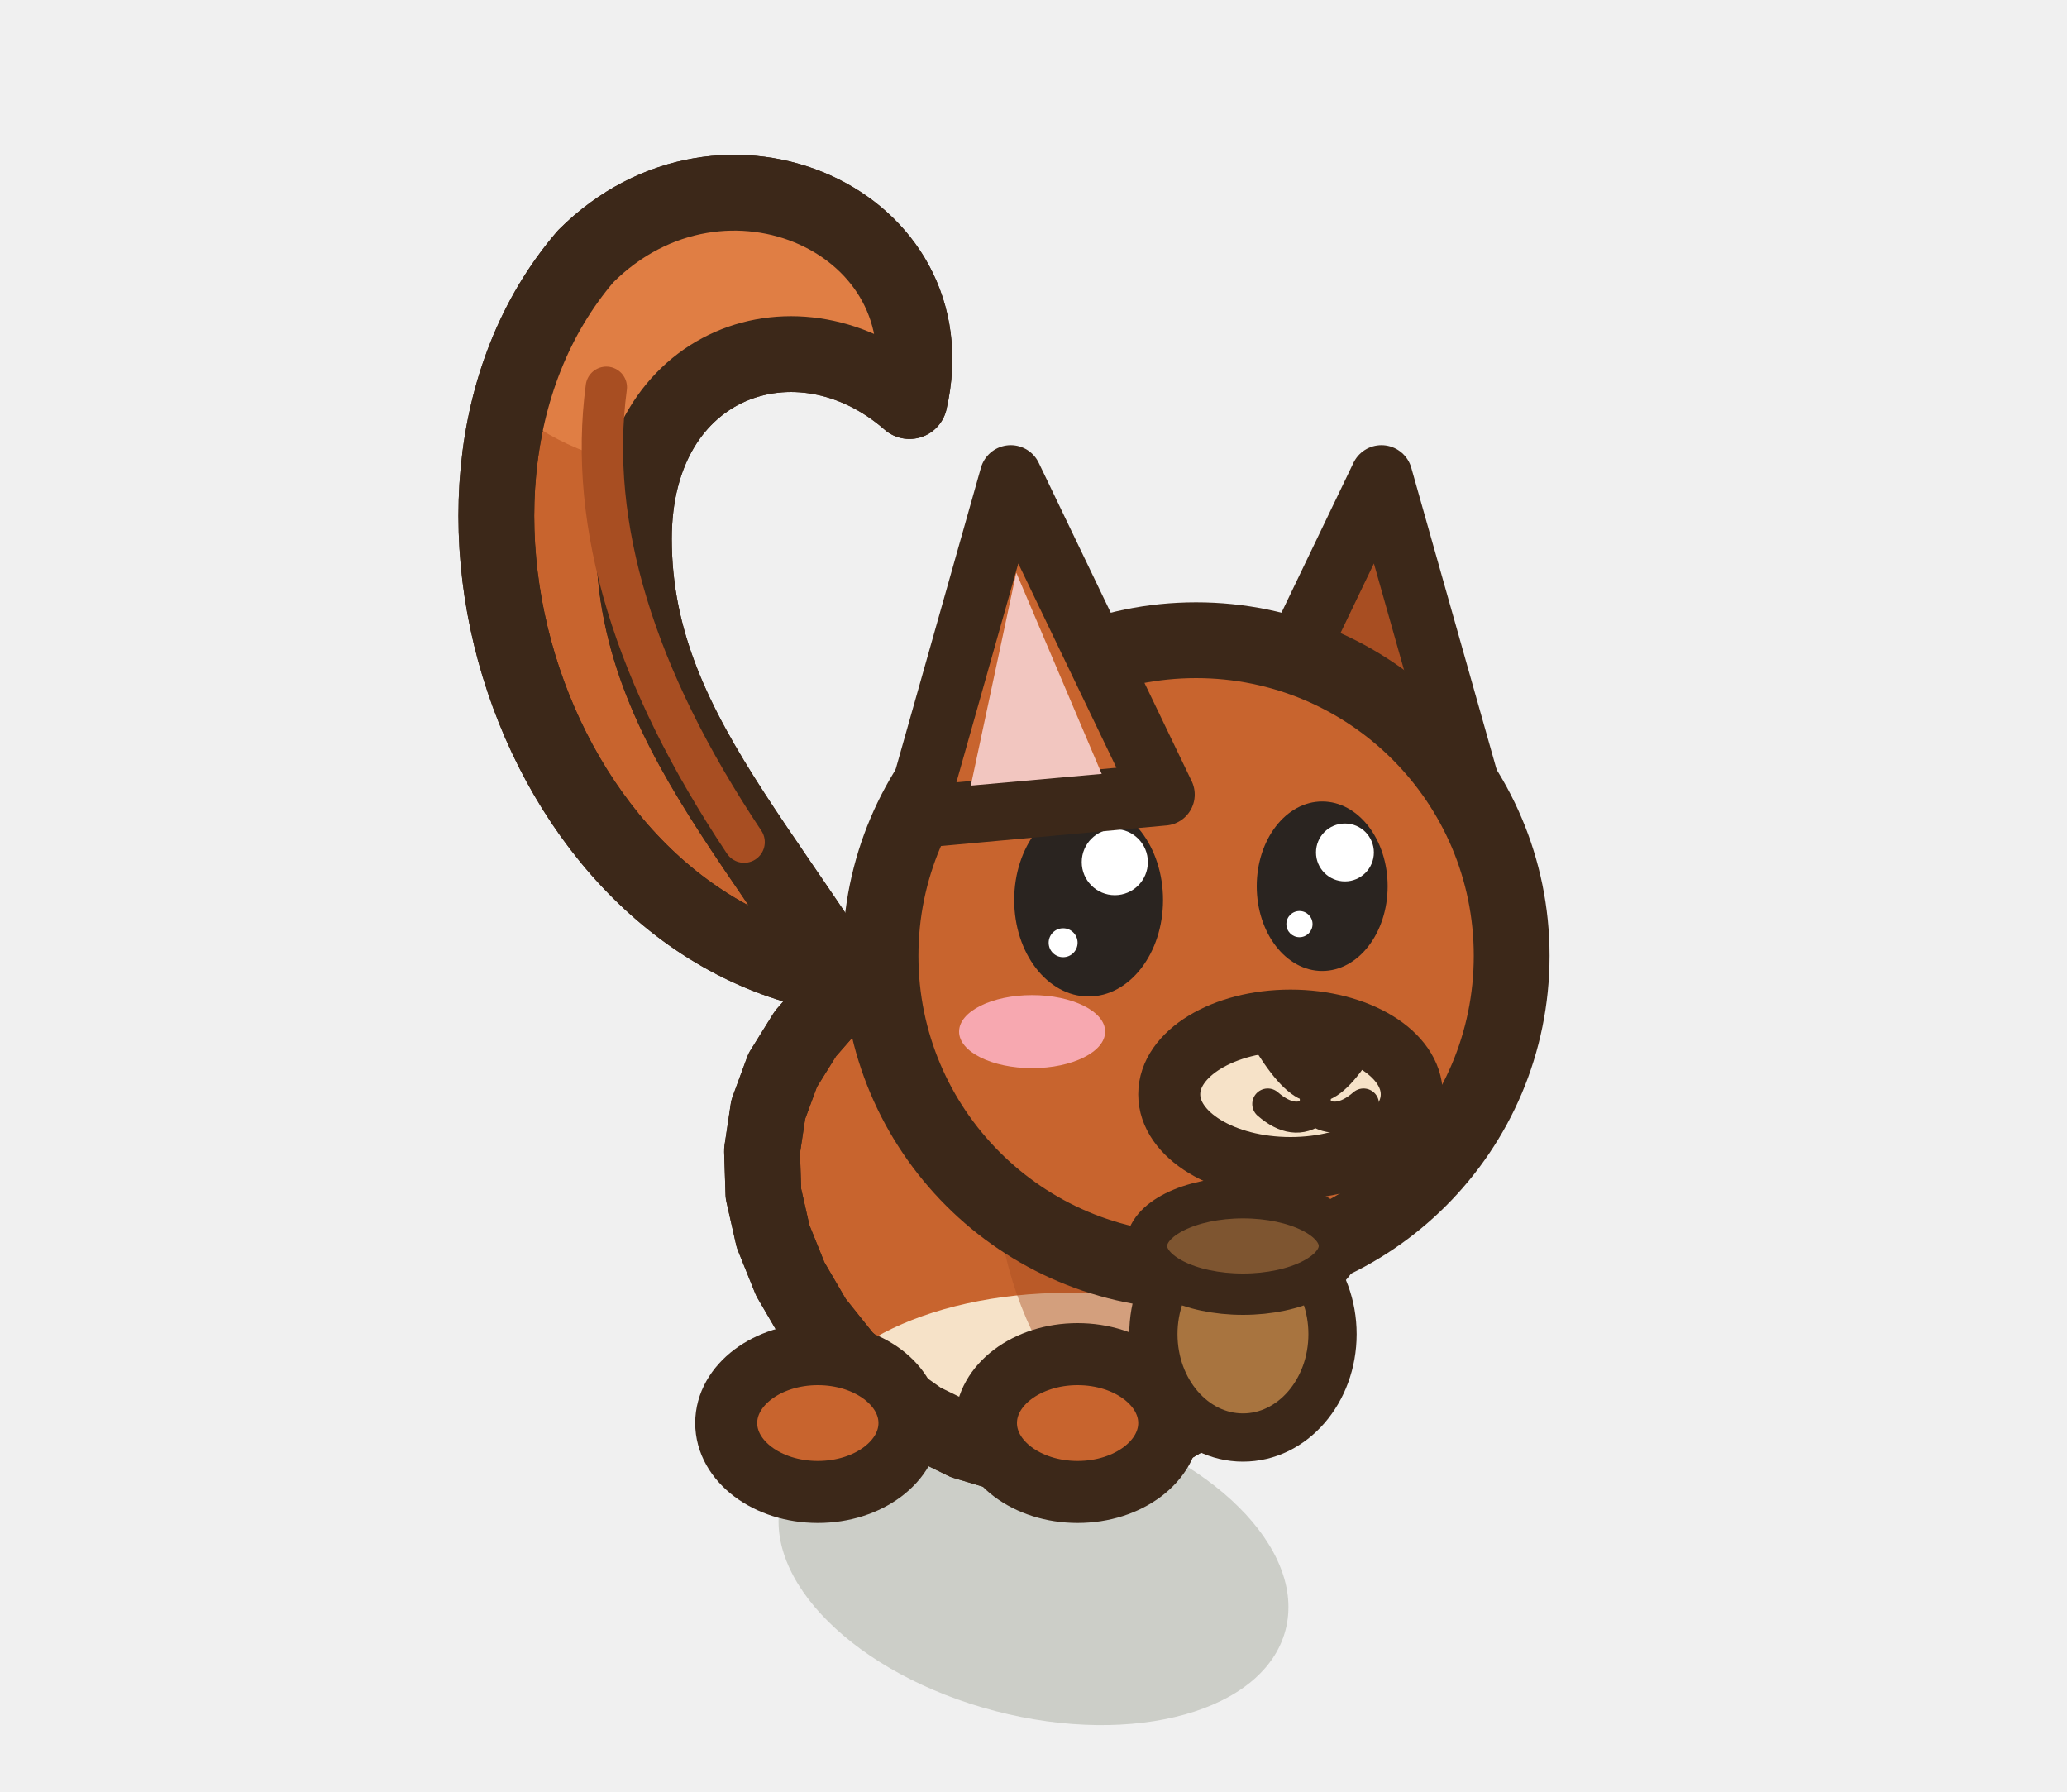
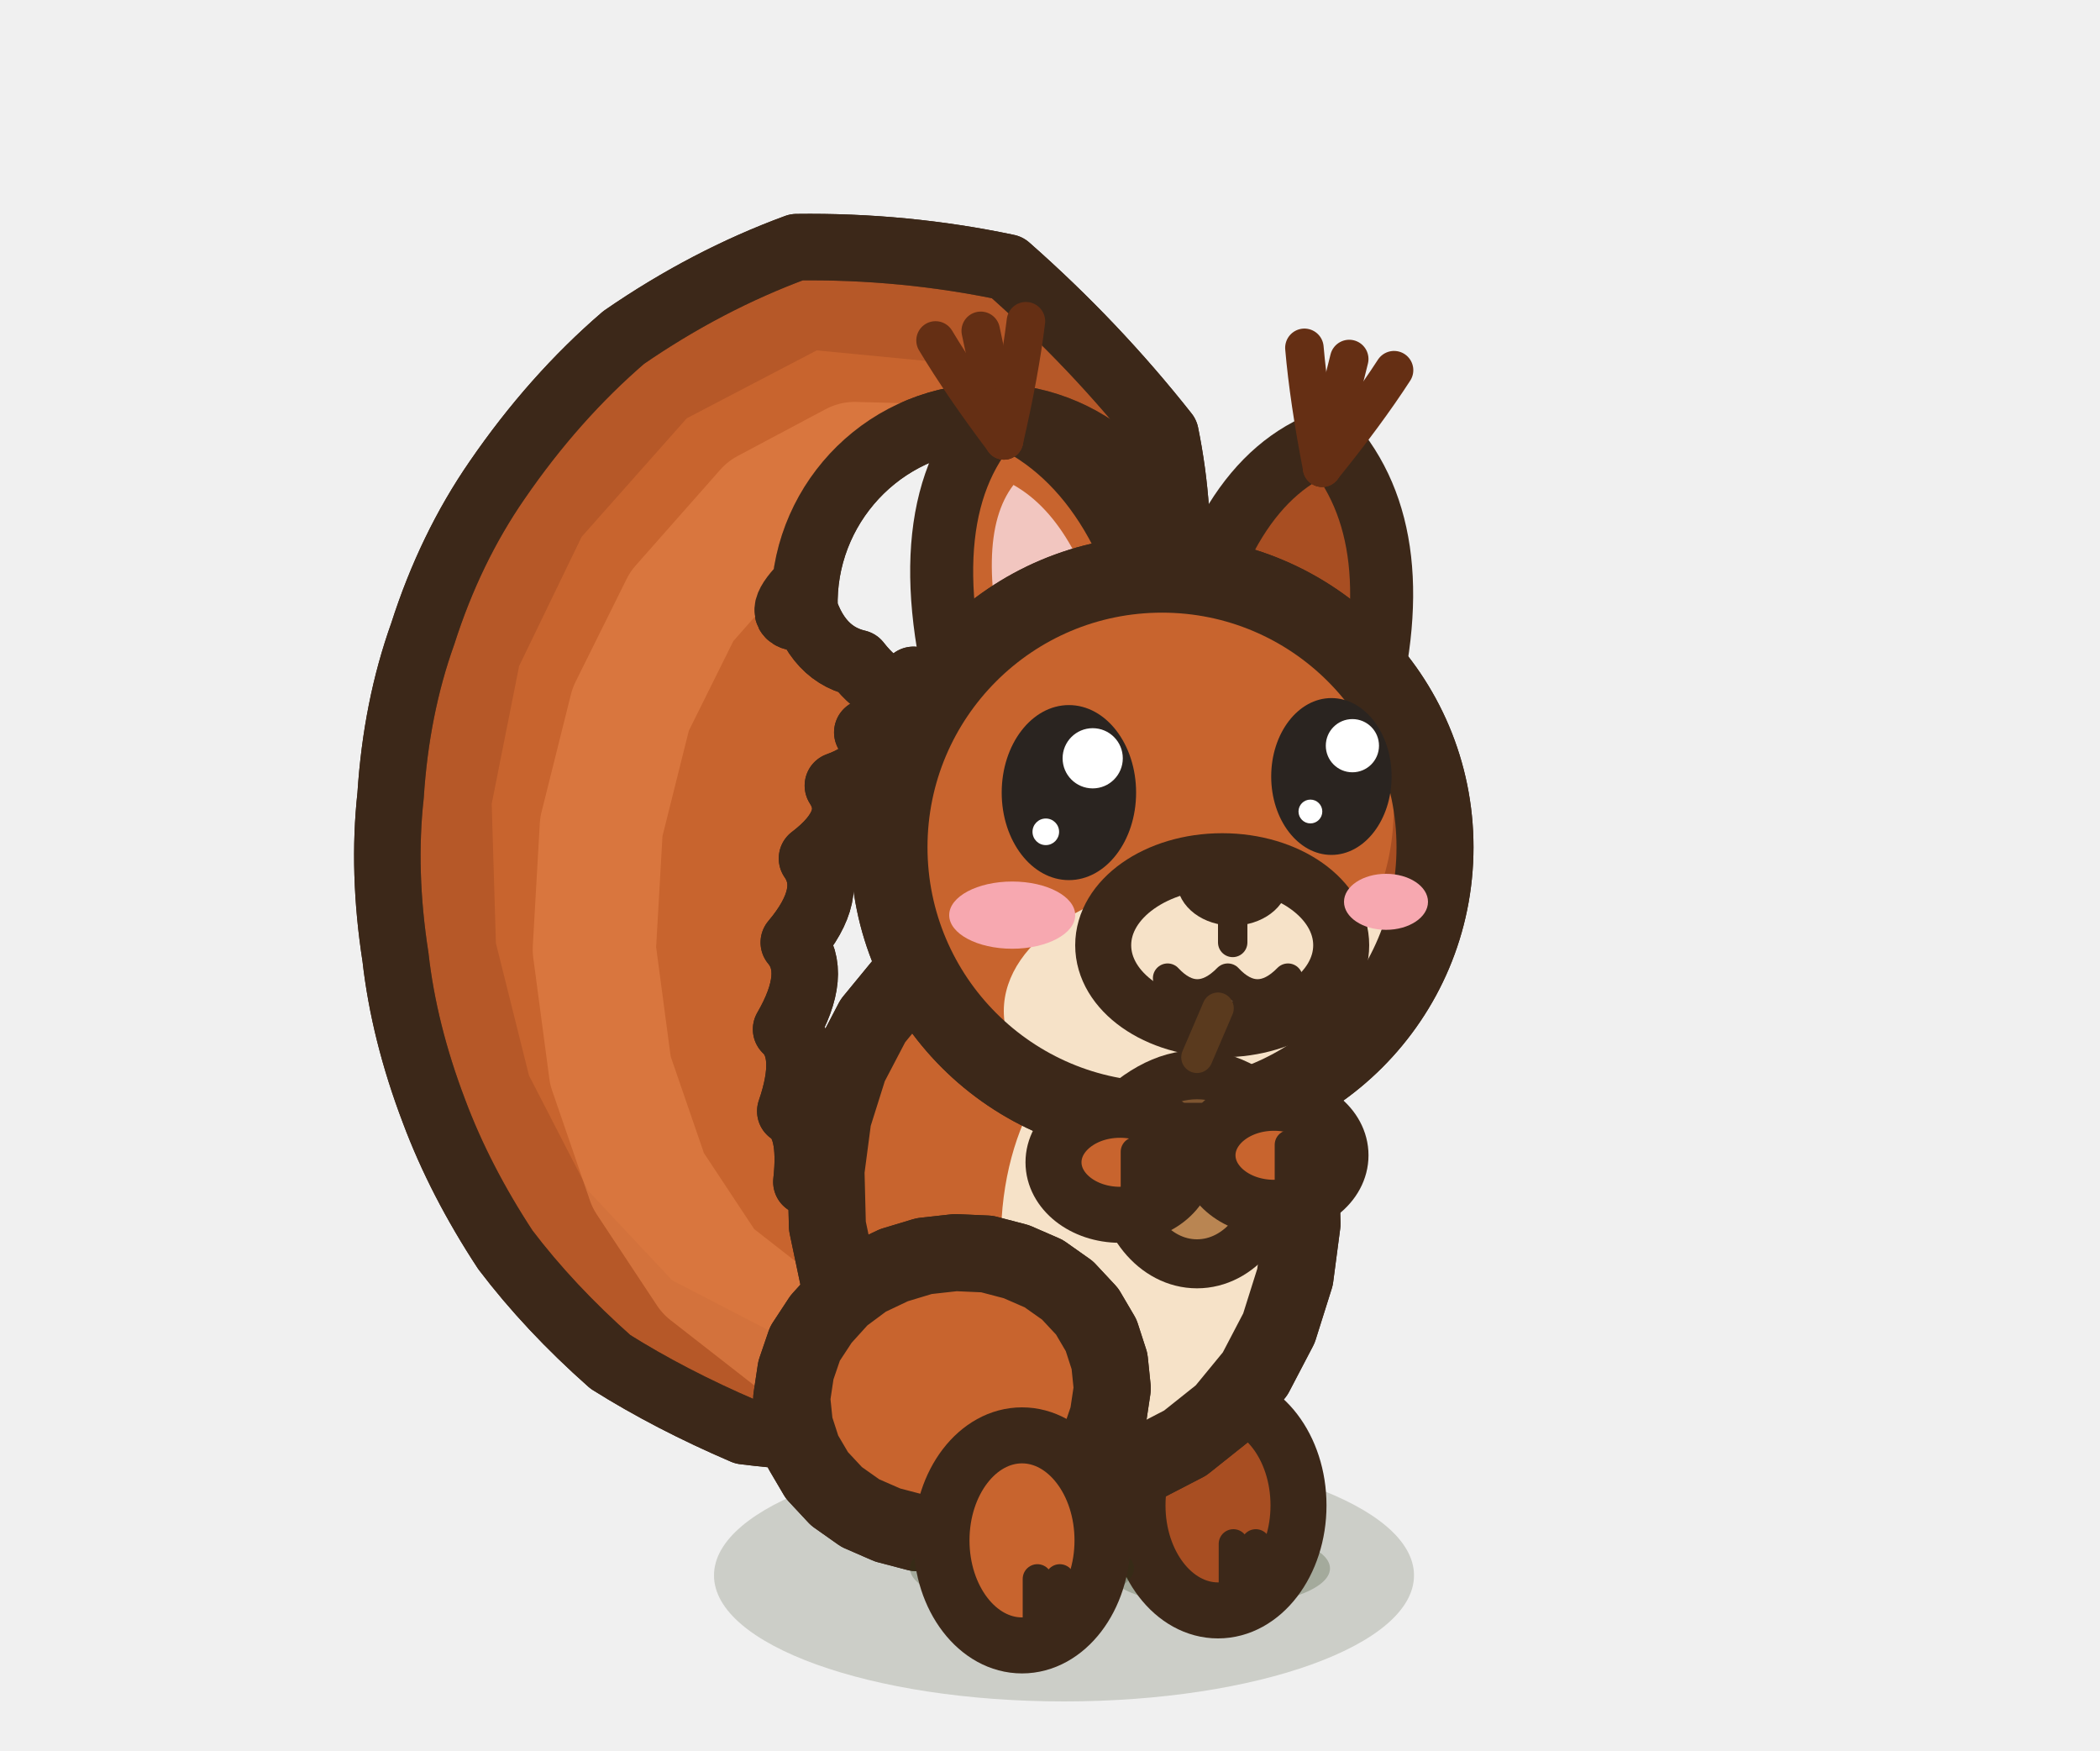
- <svg xmlns="http://www.w3.org/2000/svg" width="30" height="26" viewBox="-15 -22.5 30 26">
-   <ellipse cx="0" cy="0.2" rx="3.78" ry="2.2" fill="rgba(40,55,20,.18)" transform="rotate(14.61 0 0.2)" />
-   <path d="M-2,-8.28 C-7,-8.28 -9.5,-15.28 -6.5,-18.78 C-4.5,-20.78 -1.2,-19.28 -1.8,-16.68 C-3.4,-18.08 -5.8,-17.28 -5.8,-14.68 C-5.8,-11.68 -3.4,-9.88 -1.6,-6.28 Z" fill="#C8642E" stroke="#3C2819" stroke-width="1.1" stroke-linejoin="round" stroke-linecap="round" />
-   <clipPath id="sqavantrepos">
-     <path d="M-2,-8.28 C-7,-8.28 -9.5,-15.28 -6.5,-18.78 C-4.5,-20.78 -1.2,-19.28 -1.8,-16.68 C-3.4,-18.08 -5.8,-17.28 -5.8,-14.68 C-5.8,-11.68 -3.4,-9.88 -1.6,-6.28 Z" />
+ <svg xmlns="http://www.w3.org/2000/svg" width="30" height="25" viewBox="-15 -22.5 30 25">
+   <ellipse cx="0.2" cy="0" rx="5" ry="1.8" fill="rgba(40,55,20,.18)" />
+   <path d="M-1.91,-4.06 Q-2.51,-4.64 -3.03,-4.77 Q-3.18,-5.48 -3.48,-5.62 Q-3.39,-6.42 -3.71,-6.63 Q-3.42,-7.47 -3.77,-7.8 Q-3.3,-8.61 -3.66,-9.04 Q-3.06,-9.75 -3.4,-10.24 Q-2.7,-10.77 -3.03,-11.28 Q-2.31,-11.54 -2.61,-12.04 Q-1.84,-12.16 -2.01,-12.75 Q-1.65,-12.38 -1.95,-12.79 Q-2.28,-12.43 -2.75,-13.03 Q-3.4,-13.18 -3.58,-14.07 Q-3.95,-13.66 -3.5,-13.67 A2.66,2.66 0 0,1 1.8,-14.13 Q1.87,-15.22 1.65,-16.3 Q0.64,-17.58 -0.61,-18.68 Q-2.08,-18.99 -3.62,-18.97 Q-4.9,-18.5 -6.09,-17.68 Q-7.09,-16.82 -7.9,-15.64 Q-8.57,-14.67 -8.96,-13.45 Q-9.34,-12.39 -9.42,-11.14 Q-9.54,-10.05 -9.35,-8.83 Q-9.23,-7.76 -8.8,-6.63 Q-8.43,-5.64 -7.78,-4.65 Q-7.15,-3.82 -6.28,-3.05 Q-5.42,-2.51 -4.37,-2.06 Q-3.5,-1.95 -2.49,-1.94 Z" fill="#C8642E" stroke="#3C2819" stroke-width="0.95" stroke-linejoin="round" stroke-linecap="round" />
+   <clipPath id="ec3avantreposq">
+     <path d="M-1.91,-4.06 Q-2.51,-4.64 -3.03,-4.77 Q-3.18,-5.48 -3.48,-5.62 Q-3.39,-6.42 -3.71,-6.63 Q-3.42,-7.47 -3.77,-7.8 Q-3.3,-8.61 -3.66,-9.04 Q-3.06,-9.75 -3.4,-10.24 Q-2.7,-10.77 -3.03,-11.28 Q-2.31,-11.54 -2.61,-12.04 Q-1.84,-12.16 -2.01,-12.75 Q-1.65,-12.38 -1.95,-12.79 Q-2.28,-12.43 -2.75,-13.03 Q-3.4,-13.18 -3.58,-14.07 Q-3.95,-13.66 -3.5,-13.67 A2.66,2.66 0 0,1 1.8,-14.13 Q1.87,-15.22 1.65,-16.3 Q0.64,-17.58 -0.61,-18.68 Q-2.08,-18.99 -3.62,-18.97 Q-4.9,-18.5 -6.09,-17.68 Q-7.09,-16.82 -7.9,-15.64 Q-8.57,-14.67 -8.96,-13.45 Q-9.34,-12.39 -9.42,-11.14 Q-9.54,-10.05 -9.35,-8.83 Q-9.23,-7.76 -8.8,-6.63 Q-8.43,-5.64 -7.78,-4.65 Q-7.15,-3.82 -6.28,-3.05 Q-5.42,-2.51 -4.37,-2.06 Q-3.5,-1.95 -2.49,-1.94 Z" />
  </clipPath>
-   <g clip-path="url(#sqavantrepos)">
-     <ellipse cx="-5" cy="-18.28" rx="3.4" ry="2.6" fill="#E07E44" />
+   <g clip-path="url(#ec3avantreposq)">
+     <path d="M-2.49,-1.94 L-4.37,-2.06 L-6.28,-3.05 L-7.78,-4.65 L-8.8,-6.63 L-9.35,-8.83 L-9.42,-11.14 L-8.96,-13.45 L-7.9,-15.64 L-6.09,-17.68 L-3.62,-18.97 L-0.61,-18.68 L1.65,-16.3 L1.8,-14.13" fill="none" stroke="#A84E22" stroke-width="2.88" stroke-linejoin="round" opacity="0.55" />
+     <path d="M-3.7,-3.42 L-4.88,-4.34 L-5.74,-5.64 L-6.28,-7.21 L-6.51,-8.94 L-6.41,-10.69 L-5.99,-12.37 L-5.26,-13.84 L-4.05,-15.21 L-2.79,-15.88 L-1.68,-15.85 L-0.96,-15.18" fill="none" stroke="#E07E44" stroke-width="1.76" stroke-linecap="round" stroke-linejoin="round" opacity="0.7" />
+     <ellipse cx="-0.85" cy="-13.9" rx="2.39" ry="2.39" opacity="0.6" fill="#E07E44" stroke="none" />
  </g>
-   <path d="M-2,-8.28 C-7,-8.28 -9.5,-15.28 -6.5,-18.78 C-4.5,-20.78 -1.2,-19.28 -1.8,-16.68 C-3.4,-18.08 -5.8,-17.28 -5.8,-14.68 C-5.8,-11.68 -3.4,-9.88 -1.6,-6.28 Z" fill="none" stroke="#3C2819" stroke-width="1.1" stroke-linejoin="round" stroke-linecap="round" />
-   <path d="M-4.2,-10.28 Q-6.6,-13.88 -6.2,-16.88" fill="none" stroke="#A84E22" stroke-width="0.6" stroke-linecap="round" stroke-linejoin="round" />
-   <path d="M3.85,-4.4 L3.6,-3.67 L3.24,-3 L2.78,-2.42 L2.25,-1.95 L1.65,-1.6 L1.01,-1.39 L0.34,-1.32 L-0.33,-1.38 L-1,-1.58 L-1.63,-1.89 L-2.21,-2.3 L-2.74,-2.79 L-3.18,-3.34 L-3.53,-3.94 L-3.78,-4.56 L-3.92,-5.18 L-3.94,-5.8 L-3.85,-6.4 L-3.64,-6.97 L-3.31,-7.5 L-2.89,-7.98 L-2.37,-8.4 L-1.77,-8.75 L-1.11,-9.01 L-0.42,-9.19 L0.29,-9.26 L1,-9.22 L1.67,-9.07 L2.29,-8.8 L2.84,-8.41 L3.3,-7.91 L3.65,-7.32 L3.88,-6.64 L3.99,-5.91 L3.98,-5.15 Z" fill="#C8642E" stroke="#3C2819" stroke-width="1.1" stroke-linejoin="round" stroke-linecap="round" />
-   <clipPath id="q3squirrelavantrepos">
-     <path d="M3.85,-4.4 L3.6,-3.67 L3.24,-3 L2.78,-2.42 L2.25,-1.95 L1.65,-1.6 L1.01,-1.39 L0.34,-1.32 L-0.33,-1.38 L-1,-1.58 L-1.63,-1.89 L-2.21,-2.3 L-2.74,-2.79 L-3.18,-3.34 L-3.53,-3.94 L-3.78,-4.56 L-3.92,-5.18 L-3.94,-5.8 L-3.85,-6.4 L-3.64,-6.97 L-3.31,-7.5 L-2.89,-7.98 L-2.37,-8.4 L-1.77,-8.75 L-1.11,-9.01 L-0.42,-9.19 L0.29,-9.26 L1,-9.22 L1.67,-9.07 L2.29,-8.8 L2.84,-8.41 L3.3,-7.91 L3.65,-7.32 L3.88,-6.64 L3.99,-5.91 L3.98,-5.15 Z" />
+   <path d="M-1.91,-4.06 Q-2.51,-4.64 -3.03,-4.77 Q-3.18,-5.48 -3.48,-5.62 Q-3.39,-6.42 -3.71,-6.63 Q-3.42,-7.47 -3.77,-7.8 Q-3.3,-8.61 -3.66,-9.04 Q-3.06,-9.75 -3.4,-10.24 Q-2.7,-10.77 -3.03,-11.28 Q-2.31,-11.54 -2.61,-12.04 Q-1.84,-12.16 -2.01,-12.75 Q-1.65,-12.38 -1.95,-12.79 Q-2.28,-12.43 -2.75,-13.03 Q-3.4,-13.18 -3.58,-14.07 Q-3.95,-13.66 -3.5,-13.67 A2.66,2.66 0 0,1 1.8,-14.13 Q1.87,-15.22 1.65,-16.3 Q0.64,-17.58 -0.61,-18.68 Q-2.08,-18.99 -3.62,-18.97 Q-4.9,-18.5 -6.09,-17.68 Q-7.09,-16.82 -7.9,-15.64 Q-8.57,-14.67 -8.96,-13.45 Q-9.34,-12.39 -9.42,-11.14 Q-9.54,-10.05 -9.35,-8.83 Q-9.23,-7.76 -8.8,-6.63 Q-8.43,-5.64 -7.78,-4.65 Q-7.15,-3.82 -6.28,-3.05 Q-5.42,-2.51 -4.37,-2.06 Q-3.5,-1.95 -2.49,-1.94 Z" fill="none" stroke="#3C2819" stroke-width="0.95" stroke-linejoin="round" stroke-linecap="round" />
+   <ellipse cx="2.4" cy="-0.1" rx="1.6" ry="0.55" fill="rgba(40,55,20,.24)" stroke="none" />
+   <ellipse cx="2.4" cy="-1" rx="1.15" ry="1.5" fill="#A84E22" stroke="#3C2819" stroke-width="0.8" stroke-linejoin="round" stroke-linecap="round" />
+   <path d="M2.62,-0.45 L2.62,0.25" stroke="#3C2819" stroke-width="0.42" stroke-linecap="round" />
+   <path d="M2.94,-0.45 L2.94,0.25" stroke="#3C2819" stroke-width="0.42" stroke-linecap="round" />
+   <path d="M3.58,-5.81 L3.6,-5.02 L3.5,-4.26 L3.27,-3.53 L2.93,-2.88 L2.47,-2.32 L1.93,-1.89 L1.33,-1.58 L0.68,-1.43 L0.01,-1.43 L-0.65,-1.58 L-1.28,-1.87 L-1.85,-2.3 L-2.34,-2.86 L-2.74,-3.5 L-3.02,-4.23 L-3.18,-4.99 L-3.2,-5.78 L-3.1,-6.54 L-2.87,-7.27 L-2.53,-7.92 L-2.07,-8.48 L-1.53,-8.91 L-0.93,-9.22 L-0.28,-9.37 L0.39,-9.37 L1.05,-9.22 L1.68,-8.93 L2.25,-8.5 L2.74,-7.94 L3.14,-7.3 L3.42,-6.57 Z" fill="#C8642E" stroke="#3C2819" stroke-width="1.1" stroke-linejoin="round" stroke-linecap="round" />
+   <clipPath id="ec3avantreposb">
+     <path d="M3.58,-5.81 L3.6,-5.02 L3.5,-4.26 L3.27,-3.53 L2.93,-2.88 L2.47,-2.32 L1.93,-1.89 L1.33,-1.58 L0.68,-1.43 L0.01,-1.43 L-0.65,-1.58 L-1.28,-1.87 L-1.85,-2.3 L-2.34,-2.86 L-2.74,-3.5 L-3.02,-4.23 L-3.18,-4.99 L-3.2,-5.78 L-3.1,-6.54 L-2.87,-7.27 L-2.53,-7.92 L-2.07,-8.48 L-1.53,-8.91 L-0.93,-9.22 L-0.28,-9.37 L0.39,-9.37 L1.05,-9.22 L1.68,-8.93 L2.25,-8.5 L2.74,-7.94 L3.14,-7.3 L3.42,-6.57 Z" />
  </clipPath>
-   <g clip-path="url(#q3squirrelavantrepos)">
-     <ellipse cx="0.5" cy="-1.76" rx="3.78" ry="1.98" fill="#F6E2C8" />
-     <ellipse cx="2.2" cy="-5.8" rx="2.78" ry="4.35" fill="#A84E22" opacity="0.45" />
-     <path d="M-2.19,-8.37 Q0,-9.27 1.79,-7.57" fill="none" stroke="#FFFFFF" stroke-width="0.9" stroke-linecap="round" opacity="0.5" />
+   <g clip-path="url(#ec3avantreposb)">
+     <path d="M2.4,-4.9 L2.33,-4.06 L2.14,-3.25 L1.83,-2.51 L1.4,-1.86 L0.89,-1.32 L0.3,-0.93 L-0.34,-0.68 L-1,-0.6 L-1.66,-0.68 L-2.3,-0.93 L-2.89,-1.32 L-3.4,-1.86 L-3.83,-2.51 L-4.14,-3.25 L-4.33,-4.06 L-4.4,-4.9 L-4.33,-5.74 L-4.14,-6.55 L-3.83,-7.29 L-3.4,-7.94 L-2.89,-8.48 L-2.3,-8.87 L-1.66,-9.12 L-1,-9.2 L-0.34,-9.12 L0.3,-8.87 L0.89,-8.48 L1.4,-7.94 L1.83,-7.29 L2.14,-6.55 L2.33,-5.74 Z" fill="#A84E22" />
+     <path d="M3.6,-5.7 L3.54,-4.94 L3.36,-4.21 L3.06,-3.53 L2.66,-2.94 L2.18,-2.46 L1.62,-2.1 L1.02,-1.87 L0.4,-1.8 L-0.22,-1.87 L-0.82,-2.1 L-1.38,-2.46 L-1.86,-2.94 L-2.26,-3.53 L-2.56,-4.21 L-2.74,-4.94 L-2.8,-5.7 L-2.74,-6.46 L-2.56,-7.19 L-2.26,-7.87 L-1.86,-8.46 L-1.38,-8.94 L-0.82,-9.3 L-0.22,-9.53 L0.4,-9.6 L1.02,-9.53 L1.62,-9.3 L2.18,-8.94 L2.66,-8.46 L3.06,-7.87 L3.36,-7.19 L3.54,-6.46 Z" fill="#C8642E" />
+     <ellipse cx="1.2" cy="-4.8" rx="1.9" ry="3" fill="#F6E2C8" stroke="none" />
  </g>
-   <path d="M3.85,-4.4 L3.6,-3.67 L3.24,-3 L2.78,-2.42 L2.25,-1.95 L1.65,-1.6 L1.01,-1.39 L0.34,-1.32 L-0.33,-1.38 L-1,-1.58 L-1.63,-1.89 L-2.21,-2.3 L-2.74,-2.79 L-3.18,-3.34 L-3.53,-3.94 L-3.78,-4.56 L-3.92,-5.18 L-3.94,-5.8 L-3.85,-6.4 L-3.64,-6.97 L-3.31,-7.5 L-2.89,-7.98 L-2.37,-8.4 L-1.77,-8.75 L-1.11,-9.01 L-0.42,-9.19 L0.29,-9.26 L1,-9.22 L1.67,-9.07 L2.29,-8.8 L2.84,-8.41 L3.3,-7.91 L3.65,-7.32 L3.88,-6.64 L3.99,-5.91 L3.98,-5.15 Z" fill="none" stroke="#3C2819" stroke-width="1.1" stroke-linejoin="round" stroke-linecap="round" />
-   <ellipse cx="0.64" cy="-1.85" rx="1.33" ry="1" fill="#C8642E" stroke="#3C2819" stroke-width="0.9" stroke-linejoin="round" stroke-linecap="round" />
-   <ellipse cx="-3.13" cy="-1.85" rx="1.33" ry="1" fill="#C8642E" stroke="#3C2819" stroke-width="0.9" stroke-linejoin="round" stroke-linecap="round" />
-   <g transform="translate(2.36 -8.63) scale(1 1)">
-     <path d="M0.47,-2.34 L2.69,-6.96 L4.09,-2.01 Z" fill="#A84E22" stroke="#3C2819" stroke-width="0.9" stroke-linejoin="round" stroke-linecap="round" />
+   <path d="M3.58,-5.81 L3.6,-5.02 L3.5,-4.26 L3.27,-3.53 L2.93,-2.88 L2.47,-2.32 L1.93,-1.89 L1.33,-1.58 L0.68,-1.43 L0.01,-1.43 L-0.65,-1.58 L-1.28,-1.87 L-1.85,-2.3 L-2.34,-2.86 L-2.74,-3.5 L-3.02,-4.23 L-3.18,-4.99 L-3.2,-5.78 L-3.1,-6.54 L-2.87,-7.27 L-2.53,-7.92 L-2.07,-8.48 L-1.53,-8.91 L-0.93,-9.22 L-0.28,-9.37 L0.39,-9.37 L1.05,-9.22 L1.68,-8.93 L2.25,-8.5 L2.74,-7.94 L3.14,-7.3 L3.42,-6.57 Z" fill="none" stroke="#3C2819" stroke-width="1.1" stroke-linejoin="round" stroke-linecap="round" />
+   <path d="M0.85,-3.06 L0.89,-2.67 L0.83,-2.27 L0.7,-1.89 L0.47,-1.54 L0.18,-1.22 L-0.17,-0.96 L-0.57,-0.77 L-1,-0.64 L-1.45,-0.59 L-1.9,-0.61 L-2.32,-0.72 L-2.71,-0.89 L-3.05,-1.13 L-3.33,-1.43 L-3.53,-1.77 L-3.65,-2.14 L-3.69,-2.53 L-3.63,-2.93 L-3.5,-3.31 L-3.27,-3.66 L-2.98,-3.98 L-2.63,-4.24 L-2.23,-4.43 L-1.8,-4.56 L-1.35,-4.61 L-0.9,-4.59 L-0.48,-4.48 L-0.09,-4.31 L0.25,-4.07 L0.53,-3.77 L0.73,-3.43 Z" fill="#C8642E" stroke="#3C2819" stroke-width="1.1" stroke-linejoin="round" stroke-linecap="round" />
+   <clipPath id="ec3avantreposc-1.4">
+     <path d="M0.85,-3.06 L0.89,-2.67 L0.83,-2.27 L0.7,-1.89 L0.47,-1.54 L0.18,-1.22 L-0.17,-0.96 L-0.57,-0.77 L-1,-0.64 L-1.45,-0.59 L-1.9,-0.61 L-2.32,-0.72 L-2.71,-0.89 L-3.05,-1.13 L-3.33,-1.43 L-3.53,-1.77 L-3.65,-2.14 L-3.69,-2.53 L-3.63,-2.93 L-3.5,-3.31 L-3.27,-3.66 L-2.98,-3.98 L-2.63,-4.24 L-2.23,-4.43 L-1.8,-4.56 L-1.35,-4.61 L-0.9,-4.59 L-0.48,-4.48 L-0.09,-4.31 L0.25,-4.07 L0.53,-3.77 L0.73,-3.43 Z" />
+   </clipPath>
+   <g clip-path="url(#ec3avantreposc-1.4)">
+     <path d="M0.3,-2 L0.26,-1.61 L0.12,-1.23 L-0.09,-0.89 L-0.37,-0.59 L-0.72,-0.34 L-1.12,-0.15 L-1.55,-0.04 L-2,0 L-2.45,-0.04 L-2.88,-0.15 L-3.28,-0.34 L-3.63,-0.59 L-3.91,-0.89 L-4.12,-1.23 L-4.26,-1.61 L-4.3,-2 L-4.26,-2.39 L-4.12,-2.77 L-3.91,-3.11 L-3.63,-3.41 L-3.28,-3.66 L-2.88,-3.85 L-2.45,-3.96 L-2,-4 L-1.55,-3.96 L-1.12,-3.85 L-0.72,-3.66 L-0.37,-3.41 L-0.09,-3.11 L0.12,-2.77 L0.26,-2.39 Z" fill="#A84E22" />
+     <path d="M0.9,-2.8 L0.86,-2.45 L0.74,-2.11 L0.55,-1.8 L0.28,-1.53 L-0.03,-1.3 L-0.4,-1.14 L-0.79,-1.03 L-1.2,-1 L-1.61,-1.03 L-2,-1.14 L-2.37,-1.3 L-2.68,-1.53 L-2.95,-1.8 L-3.14,-2.11 L-3.26,-2.45 L-3.3,-2.8 L-3.26,-3.15 L-3.14,-3.49 L-2.95,-3.8 L-2.68,-4.07 L-2.37,-4.3 L-2,-4.46 L-1.61,-4.57 L-1.2,-4.6 L-0.79,-4.57 L-0.4,-4.46 L-0.03,-4.3 L0.28,-4.07 L0.55,-3.8 L0.74,-3.49 L0.86,-3.15 Z" fill="#C8642E" />
  </g>
-   <ellipse cx="2.36" cy="-8.63" rx="4.58" ry="4.58" fill="#C8642E" stroke="#3C2819" stroke-width="1.1" stroke-linejoin="round" stroke-linecap="round" />
-   <ellipse cx="3.73" cy="-6.62" rx="1.76" ry="1.07" fill="#F6E2C8" stroke="#3C2819" stroke-width="0.9" stroke-linejoin="round" stroke-linecap="round" />
-   <path d="M3.46,-7.35 Q4.09,-7.52 4.72,-7.35 Q4.35,-6.75 4.09,-6.75 Q3.84,-6.75 3.46,-7.35 Z" fill="#3C2819" stroke="#3C2819" stroke-width="0.5" stroke-linejoin="round" stroke-linecap="round" />
-   <path d="M4.09,-6.77 L4.09,-6.39 M3.4,-6.48 Q3.78,-6.15 4.09,-6.39 Q4.41,-6.15 4.79,-6.48" fill="none" stroke="#3C2819" stroke-width="0.45" stroke-linecap="round" />
-   <ellipse cx="0.8" cy="-9.44" rx="1.08" ry="1.4" fill="#2A2420" stroke="none" />
-   <ellipse cx="1.18" cy="-9.99" rx="0.48" ry="0.48" fill="#FFFFFF" stroke="none" />
-   <ellipse cx="0.43" cy="-8.82" rx="0.21" ry="0.21" fill="#FFFFFF" stroke="none" />
-   <ellipse cx="4.19" cy="-9.64" rx="0.95" ry="1.23" fill="#2A2420" stroke="none" />
-   <ellipse cx="4.52" cy="-10.13" rx="0.42" ry="0.42" fill="#FFFFFF" stroke="none" />
-   <ellipse cx="3.86" cy="-9.09" rx="0.19" ry="0.19" fill="#FFFFFF" stroke="none" />
-   <ellipse cx="-0.02" cy="-7.53" rx="1.06" ry="0.53" fill="#F7A8B0" stroke="none" />
-   <g transform="translate(2.36 -8.63) scale(-1 1)">
-     <path d="M0.47,-2.34 L2.69,-6.96 L4.09,-2.01 Z" fill="#C8642E" stroke="#3C2819" stroke-width="0.9" stroke-linejoin="round" stroke-linecap="round" />
-     <path d="M1.37,-2.64 L2.61,-5.56 L3.27,-2.47 Z" fill="#F2C6C0" stroke="none" />
+   <path d="M0.85,-3.06 L0.89,-2.67 L0.83,-2.27 L0.7,-1.89 L0.47,-1.54 L0.18,-1.22 L-0.17,-0.96 L-0.57,-0.77 L-1,-0.64 L-1.45,-0.59 L-1.9,-0.61 L-2.32,-0.72 L-2.71,-0.89 L-3.05,-1.13 L-3.33,-1.43 L-3.53,-1.77 L-3.65,-2.14 L-3.69,-2.53 L-3.63,-2.93 L-3.5,-3.31 L-3.27,-3.66 L-2.98,-3.98 L-2.63,-4.24 L-2.23,-4.43 L-1.8,-4.56 L-1.35,-4.61 L-0.9,-4.59 L-0.48,-4.48 L-0.09,-4.31 L0.25,-4.07 L0.53,-3.77 L0.73,-3.43 Z" fill="none" stroke="#3C2819" stroke-width="1.1" stroke-linejoin="round" stroke-linecap="round" />
+   <ellipse cx="-0.4" cy="-0.1" rx="1.6" ry="0.55" fill="rgba(40,55,20,.24)" stroke="none" />
+   <ellipse cx="-0.4" cy="-0.5" rx="1.15" ry="1.5" fill="#C8642E" stroke="#3C2819" stroke-width="0.8" stroke-linejoin="round" stroke-linecap="round" />
+   <path d="M-0.18,0.05 L-0.18,0.75" stroke="#3C2819" stroke-width="0.42" stroke-linecap="round" />
+   <path d="M0.14,0.05 L0.14,0.75" stroke="#3C2819" stroke-width="0.42" stroke-linecap="round" />
+   <g transform="rotate(14 3.3 -13.05)">
+     <path d="M1.97,-12.45 Q1.78,-15.33 3.2,-16.28 Q4.72,-15.24 4.63,-12.45 Z" fill="#A84E22" stroke="#3C2819" stroke-width="0.9" stroke-linejoin="round" stroke-linecap="round" />
+     <path d="M3.2,-15.88 q-0.42,-0.9 -0.66,-1.6" fill="none" stroke="#652f14" stroke-width="0.55" stroke-linecap="round" stroke-linejoin="round" />
+     <path d="M3.2,-15.88 q0,-0.9 0,-1.6" fill="none" stroke="#652f14" stroke-width="0.55" stroke-linecap="round" stroke-linejoin="round" />
+     <path d="M3.2,-15.88 q0.42,-0.9 0.66,-1.6" fill="none" stroke="#652f14" stroke-width="0.55" stroke-linecap="round" stroke-linejoin="round" />
  </g>
-   <ellipse cx="3.04" cy="-3.14" rx="1.3" ry="1.5" fill="#A8743F" stroke="#3C2819" stroke-width="0.7" stroke-linejoin="round" stroke-linecap="round" />
-   <ellipse cx="3.04" cy="-4.42" rx="1.4" ry="0.7" fill="#7E5530" stroke="#3C2819" stroke-width="0.6" stroke-linejoin="round" stroke-linecap="round" />
+   <g transform="rotate(-12 0.1 -13.13)">
+     <path d="M-1.37,-12.53 Q-1.58,-15.65 0,-16.7 Q1.68,-15.55 1.57,-12.53 Z" fill="#C8642E" stroke="#3C2819" stroke-width="0.9" stroke-linejoin="round" stroke-linecap="round" />
+     <path d="M-0.63,-12.93 Q-0.74,-15.02 0,-15.65 Q0.84,-14.91 0.84,-12.93 Z" fill="#F2C6C0" />
+     <path d="M0,-16.3 q-0.42,-0.9 -0.66,-1.6" fill="none" stroke="#652f14" stroke-width="0.55" stroke-linecap="round" stroke-linejoin="round" />
+     <path d="M0,-16.3 q0,-0.9 0,-1.6" fill="none" stroke="#652f14" stroke-width="0.55" stroke-linecap="round" stroke-linejoin="round" />
+     <path d="M0,-16.3 q0.42,-0.9 0.66,-1.6" fill="none" stroke="#652f14" stroke-width="0.55" stroke-linecap="round" stroke-linejoin="round" />
+   </g>
+   <path d="M-2.3,-10.4 a3.9,3.9 0 1,0 7.8,0 a3.9,3.9 0 1,0 -7.8,0 Z" fill="#C8642E" stroke="#3C2819" stroke-width="1.1" stroke-linejoin="round" stroke-linecap="round" />
+   <clipPath id="ec3avantreposh">
+     <path d="M-2.3,-10.4 a3.9,3.9 0 1,0 7.8,0 a3.9,3.9 0 1,0 -7.8,0 Z" />
+   </clipPath>
+   <g clip-path="url(#ec3avantreposh)">
+     <rect x="-3.3" y="-15.3" width="9.8" height="9.8" fill="#A84E22" />
+     <ellipse cx="1.13" cy="-10.95" rx="3.78" ry="3.59" fill="#C8642E" stroke="none" />
+     <ellipse cx="2.38" cy="-8.06" rx="3.04" ry="1.87" fill="#F6E2C8" stroke="none" />
+   </g>
+   <path d="M-2.3,-10.4 a3.9,3.9 0 1,0 7.8,0 a3.9,3.9 0 1,0 -7.8,0 Z" fill="none" stroke="#3C2819" stroke-width="1.1" stroke-linejoin="round" stroke-linecap="round" />
+   <ellipse cx="2.46" cy="-9" rx="1.7" ry="1.2" fill="#F6E2C8" stroke="#3C2819" stroke-width="0.8" stroke-linejoin="round" stroke-linecap="round" />
+   <ellipse cx="2.61" cy="-9.93" rx="0.6" ry="0.45" fill="#3C2819" stroke="#3C2819" stroke-width="0.4" stroke-linejoin="round" stroke-linecap="round" />
+   <path d="M2.61,-9.54 l0,0.5 M1.68,-8.53 q0.42,0.45 0.86,0 q0.42,0.45 0.86,0" fill="none" stroke="#3C2819" stroke-width="0.42" stroke-linecap="round" stroke-linejoin="round" />
+   <ellipse cx="0.27" cy="-11.18" rx="0.96" ry="1.25" fill="#2A2420" stroke="none" />
+   <ellipse cx="0.61" cy="-11.67" rx="0.43" ry="0.43" fill="#FFFFFF" stroke="none" />
+   <ellipse cx="-0.06" cy="-10.62" rx="0.19" ry="0.19" fill="#FFFFFF" stroke="none" />
+   <ellipse cx="4.02" cy="-11.41" rx="0.86" ry="1.12" fill="#2A2420" stroke="none" />
+   <ellipse cx="4.32" cy="-11.85" rx="0.38" ry="0.38" fill="#FFFFFF" stroke="none" />
+   <ellipse cx="3.72" cy="-10.91" rx="0.17" ry="0.17" fill="#FFFFFF" stroke="none" />
+   <ellipse cx="-0.54" cy="-9.43" rx="0.9" ry="0.48" fill="#F7A8B0" stroke="none" />
+   <ellipse cx="4.8" cy="-9.62" rx="0.6" ry="0.4" fill="#F7A8B0" stroke="none" />
+   <ellipse cx="2.1" cy="-5.8" rx="1.1" ry="1.35" fill="#B98552" stroke="#3C2819" stroke-width="0.7" stroke-linejoin="round" stroke-linecap="round" />
+   <path d="M0.75,-6.4 Q2.1,-7.9 3.45,-6.4 Z" fill="#7E5530" stroke="#3C2819" stroke-width="0.7" stroke-linejoin="round" stroke-linecap="round" />
+   <path d="M2.1,-7.4 L2.4,-8.1" stroke="#5A3A1E" stroke-width="0.45" stroke-linecap="round" />
+   <ellipse cx="1" cy="-5.9" rx="0.95" ry="0.75" fill="#C8642E" stroke="#3C2819" stroke-width="0.8" stroke-linejoin="round" stroke-linecap="round" />
+   <path d="M1.22,-6.05 L1.22,-5.35" stroke="#3C2819" stroke-width="0.42" stroke-linecap="round" />
+   <path d="M1.54,-6.05 L1.54,-5.35" stroke="#3C2819" stroke-width="0.42" stroke-linecap="round" />
+   <ellipse cx="3.2" cy="-6" rx="0.95" ry="0.75" fill="#C8642E" stroke="#3C2819" stroke-width="0.8" stroke-linejoin="round" stroke-linecap="round" />
+   <path d="M3.42,-6.15 L3.42,-5.45" stroke="#3C2819" stroke-width="0.42" stroke-linecap="round" />
+   <path d="M3.74,-6.15 L3.74,-5.45" stroke="#3C2819" stroke-width="0.42" stroke-linecap="round" />
</svg>
